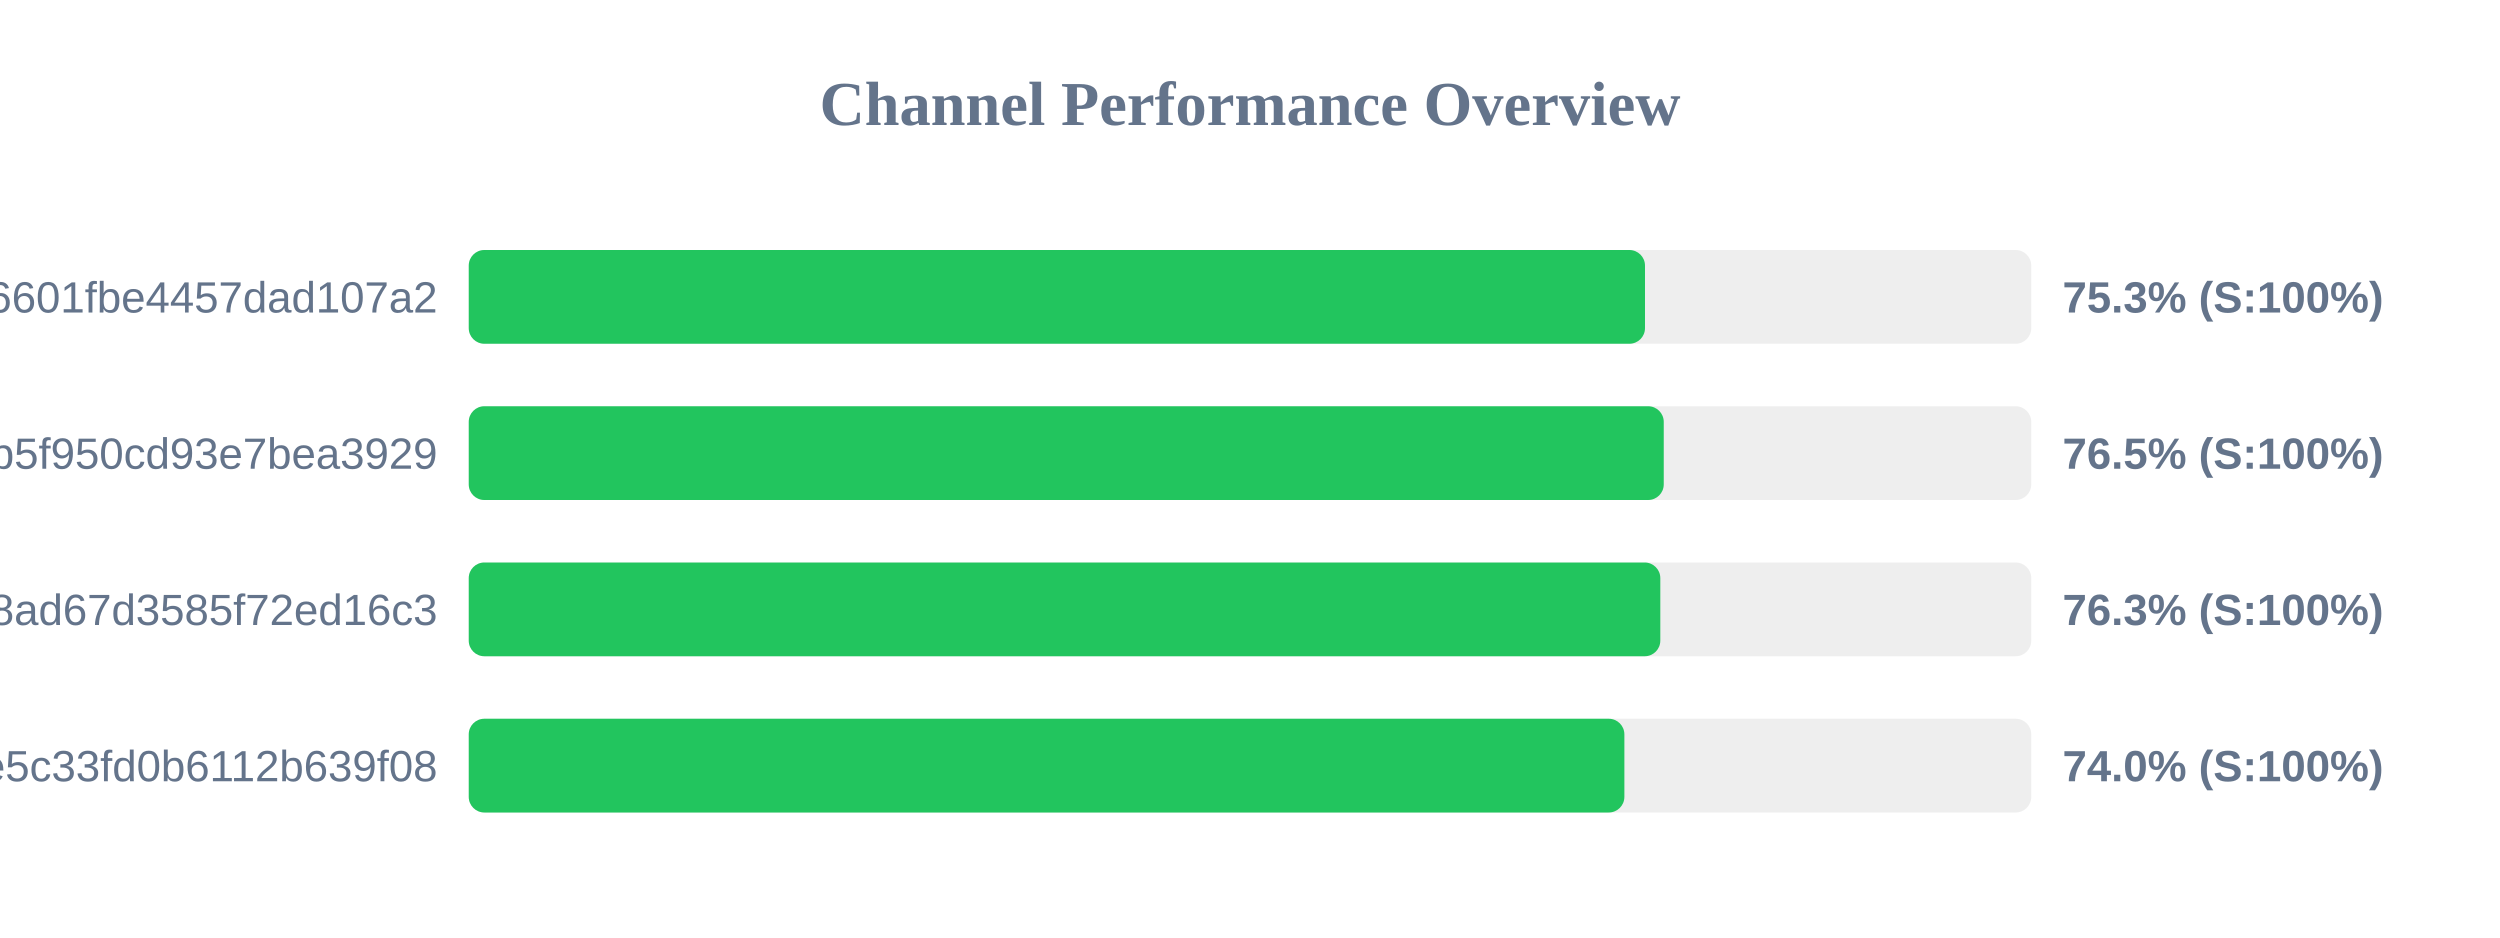
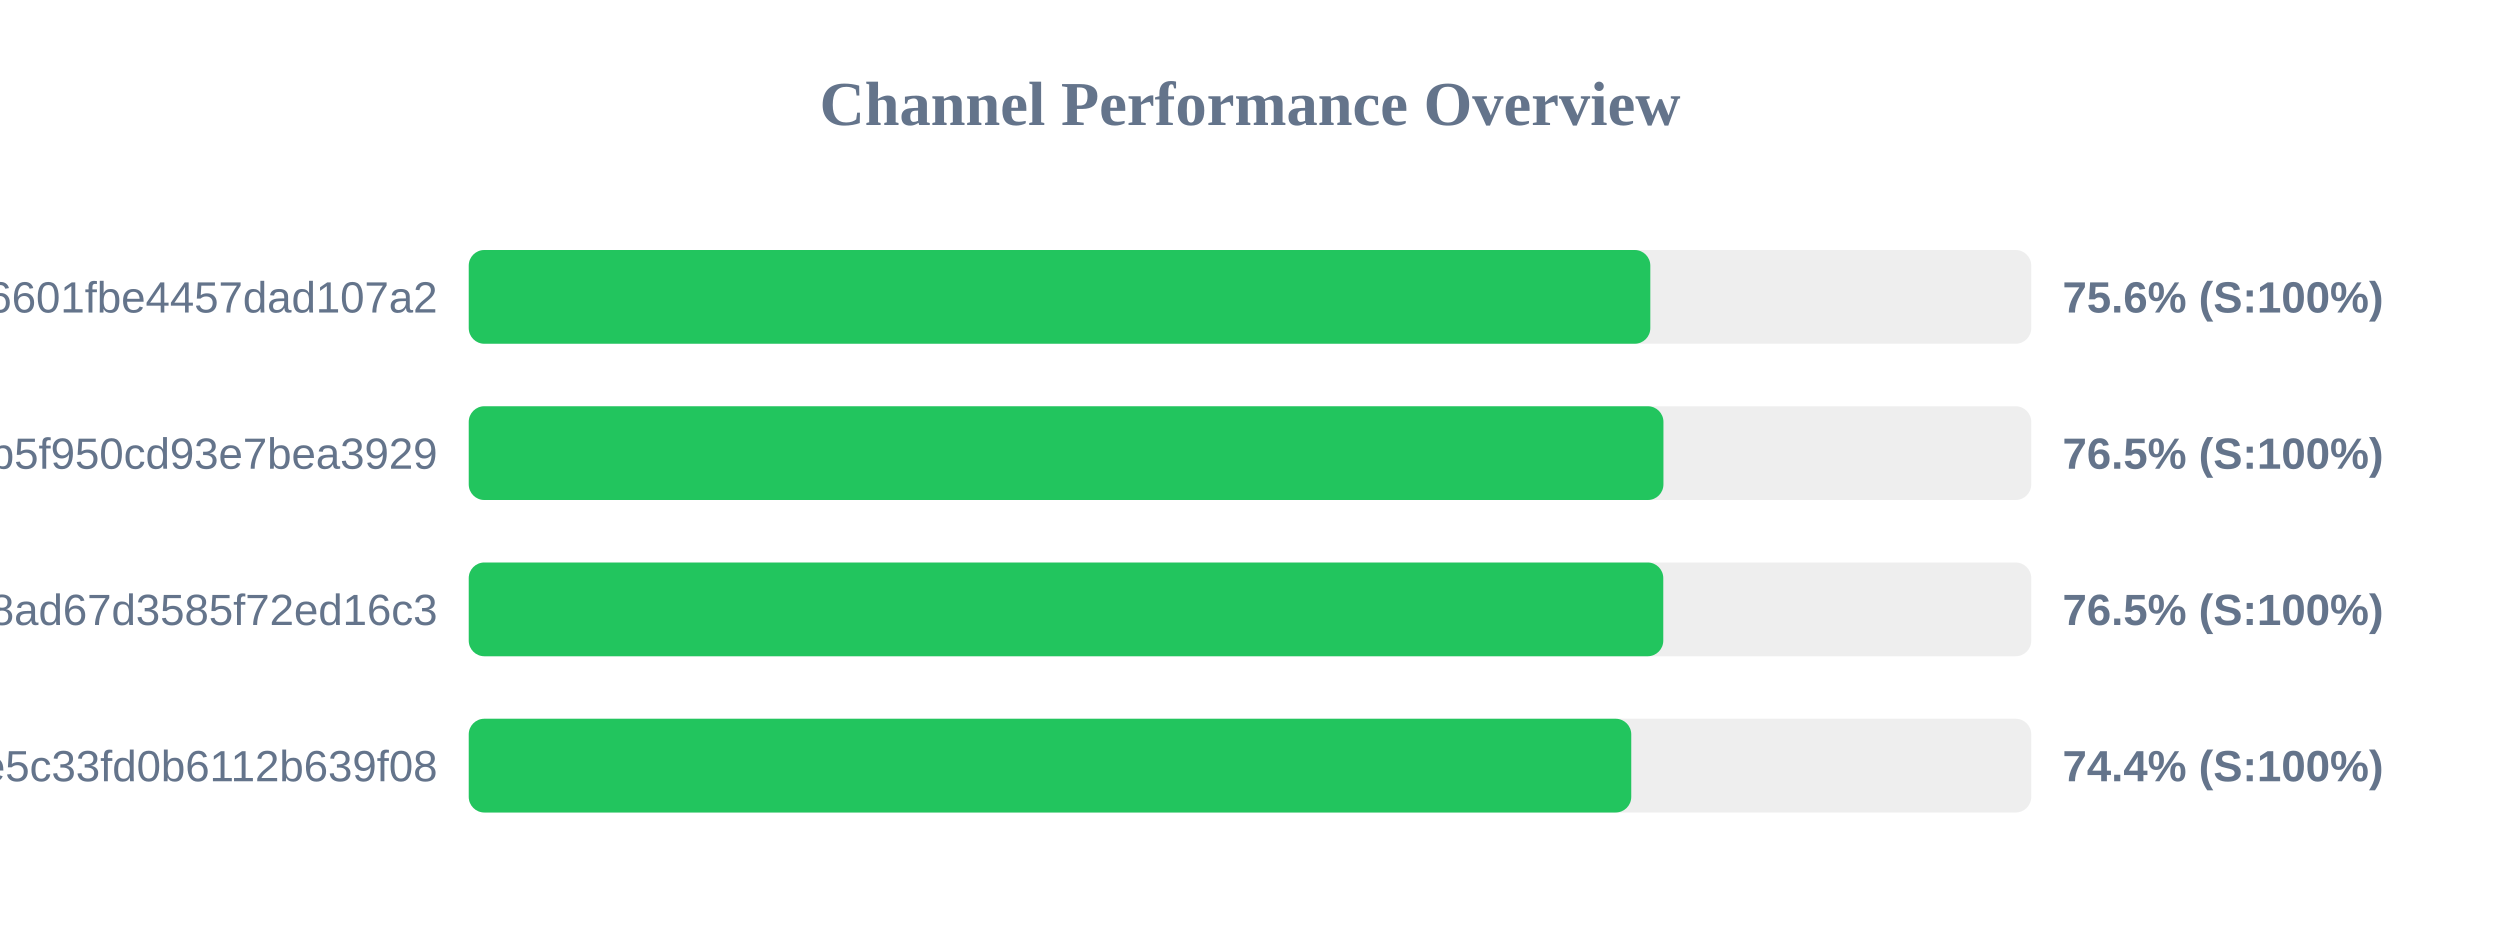
<svg xmlns="http://www.w3.org/2000/svg" width="800" height="300" version="1.1">
  <style>
        .row { font: 14px Arial; fill: #64748b; }
        .score { font: bold 14px Arial; fill: #64748b; }
    </style>
  <text x="400" y="40" text-anchor="middle" font-size="20px" font-weight="bold" fill="#64748b">Channel Performance Overview</text>
  <rect x="150" y="80" width="500" height="30" fill="#eee" rx="5" />
-   <rect x="150" y="80" width="376.4" height="30" fill="#22c55e" rx="5" />
+   <rect x="150" y="80" width="378.1" height="30" fill="#22c55e" rx="5" />
  <text x="140" y="100" text-anchor="end" class="row">6ca22ad3b96aa6601fbe4457dad107a2</text>
-   <text x="660" y="100" text-anchor="start" class="score">75.3% (S:100%)</text>
+   <text x="660" y="100" text-anchor="start" class="score">75.6% (S:100%)</text>
  <rect x="150" y="130" width="500" height="30" fill="#eee" rx="5" />
-   <rect x="150" y="130" width="382.4" height="30" fill="#22c55e" rx="5" />
+   <rect x="150" y="130" width="382.3" height="30" fill="#22c55e" rx="5" />
  <text x="140" y="150" text-anchor="end" class="row">subscribe?token=05dd6e525ca86b5f950cd93e7bea3929</text>
  <text x="660" y="150" text-anchor="start" class="score">76.5% (S:100%)</text>
  <rect x="150" y="180" width="500" height="30" fill="#eee" rx="5" />
-   <rect x="150" y="180" width="381.3" height="30" fill="#22c55e" rx="5" />
+   <rect x="150" y="180" width="382.25" height="30" fill="#22c55e" rx="5" />
  <text x="140" y="200" text-anchor="end" class="row">d2ddf60933dd08ad67d3585f72ed16c3</text>
-   <text x="660" y="200" text-anchor="start" class="score">76.3% (S:100%)</text>
+   <text x="660" y="200" text-anchor="start" class="score">76.5% (S:100%)</text>
  <rect x="150" y="230" width="500" height="30" fill="#eee" rx="5" />
-   <rect x="150" y="230" width="369.8" height="30" fill="#22c55e" rx="5" />
+   <rect x="150" y="230" width="372.0" height="30" fill="#22c55e" rx="5" />
  <text x="140" y="250" text-anchor="end" class="row">56c52d37015ce5c33fd0b6112b639f08</text>
-   <text x="660" y="250" text-anchor="start" class="score">74.0% (S:100%)</text>
+   <text x="660" y="250" text-anchor="start" class="score">74.4% (S:100%)</text>
</svg>
